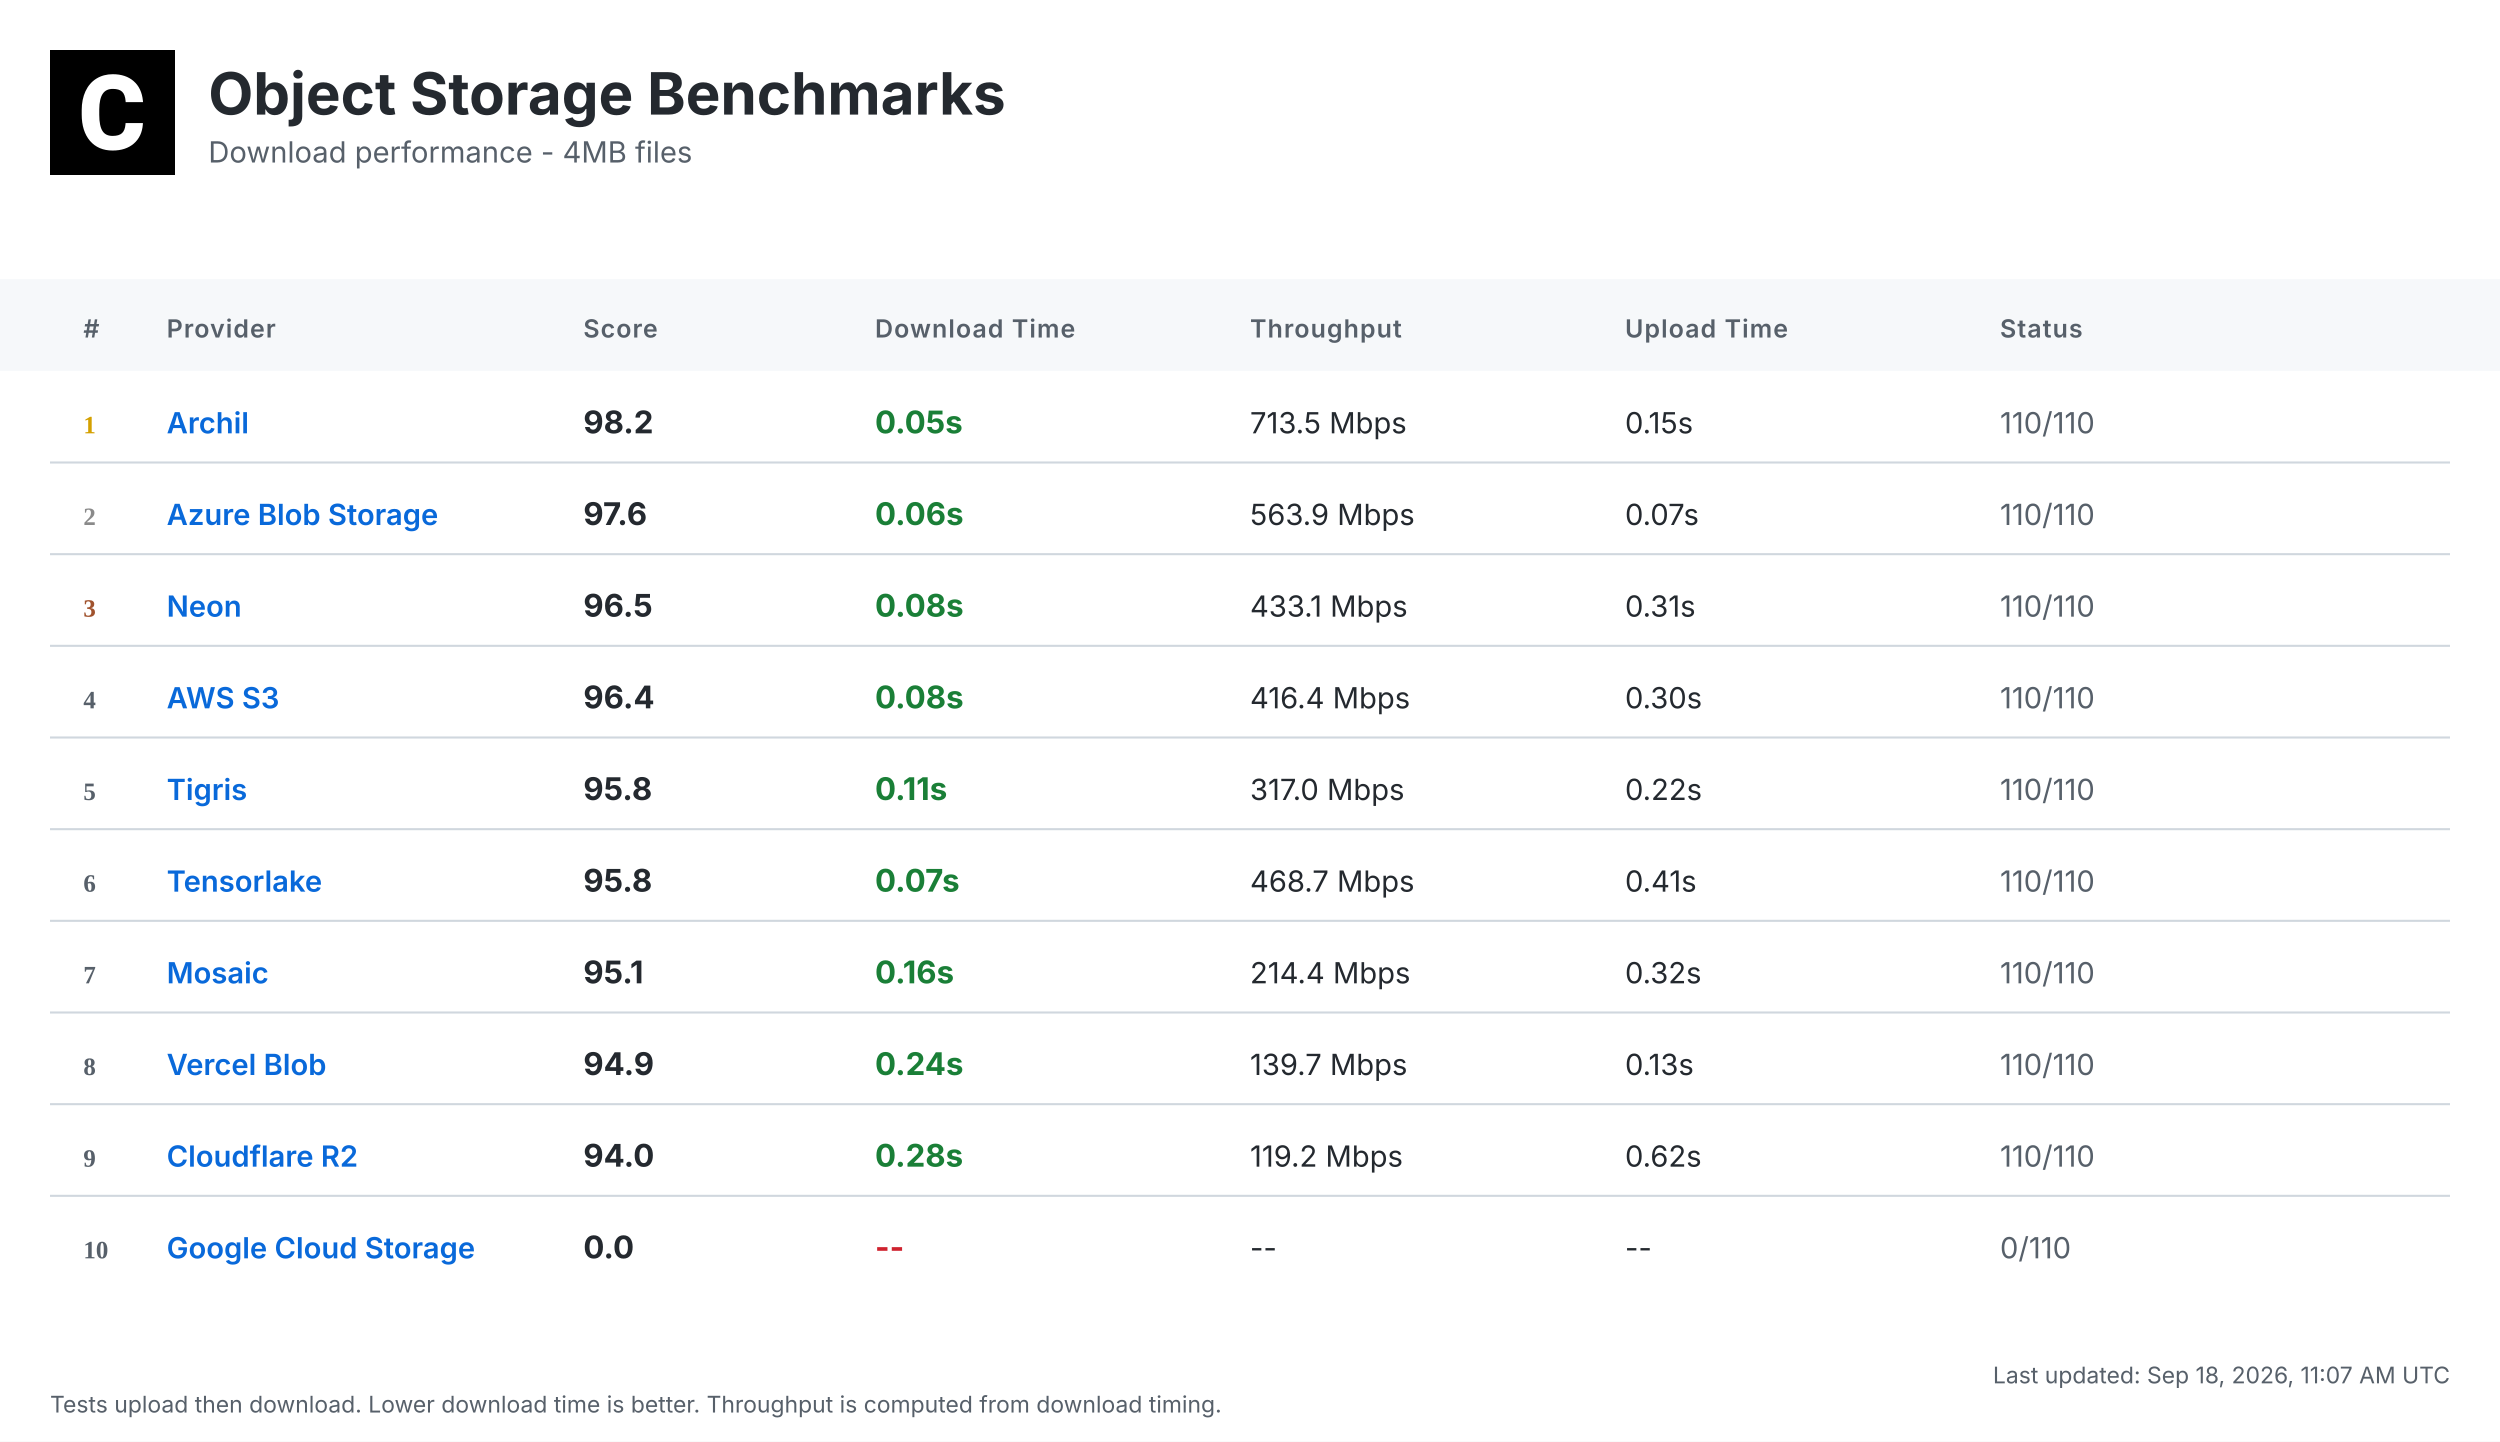
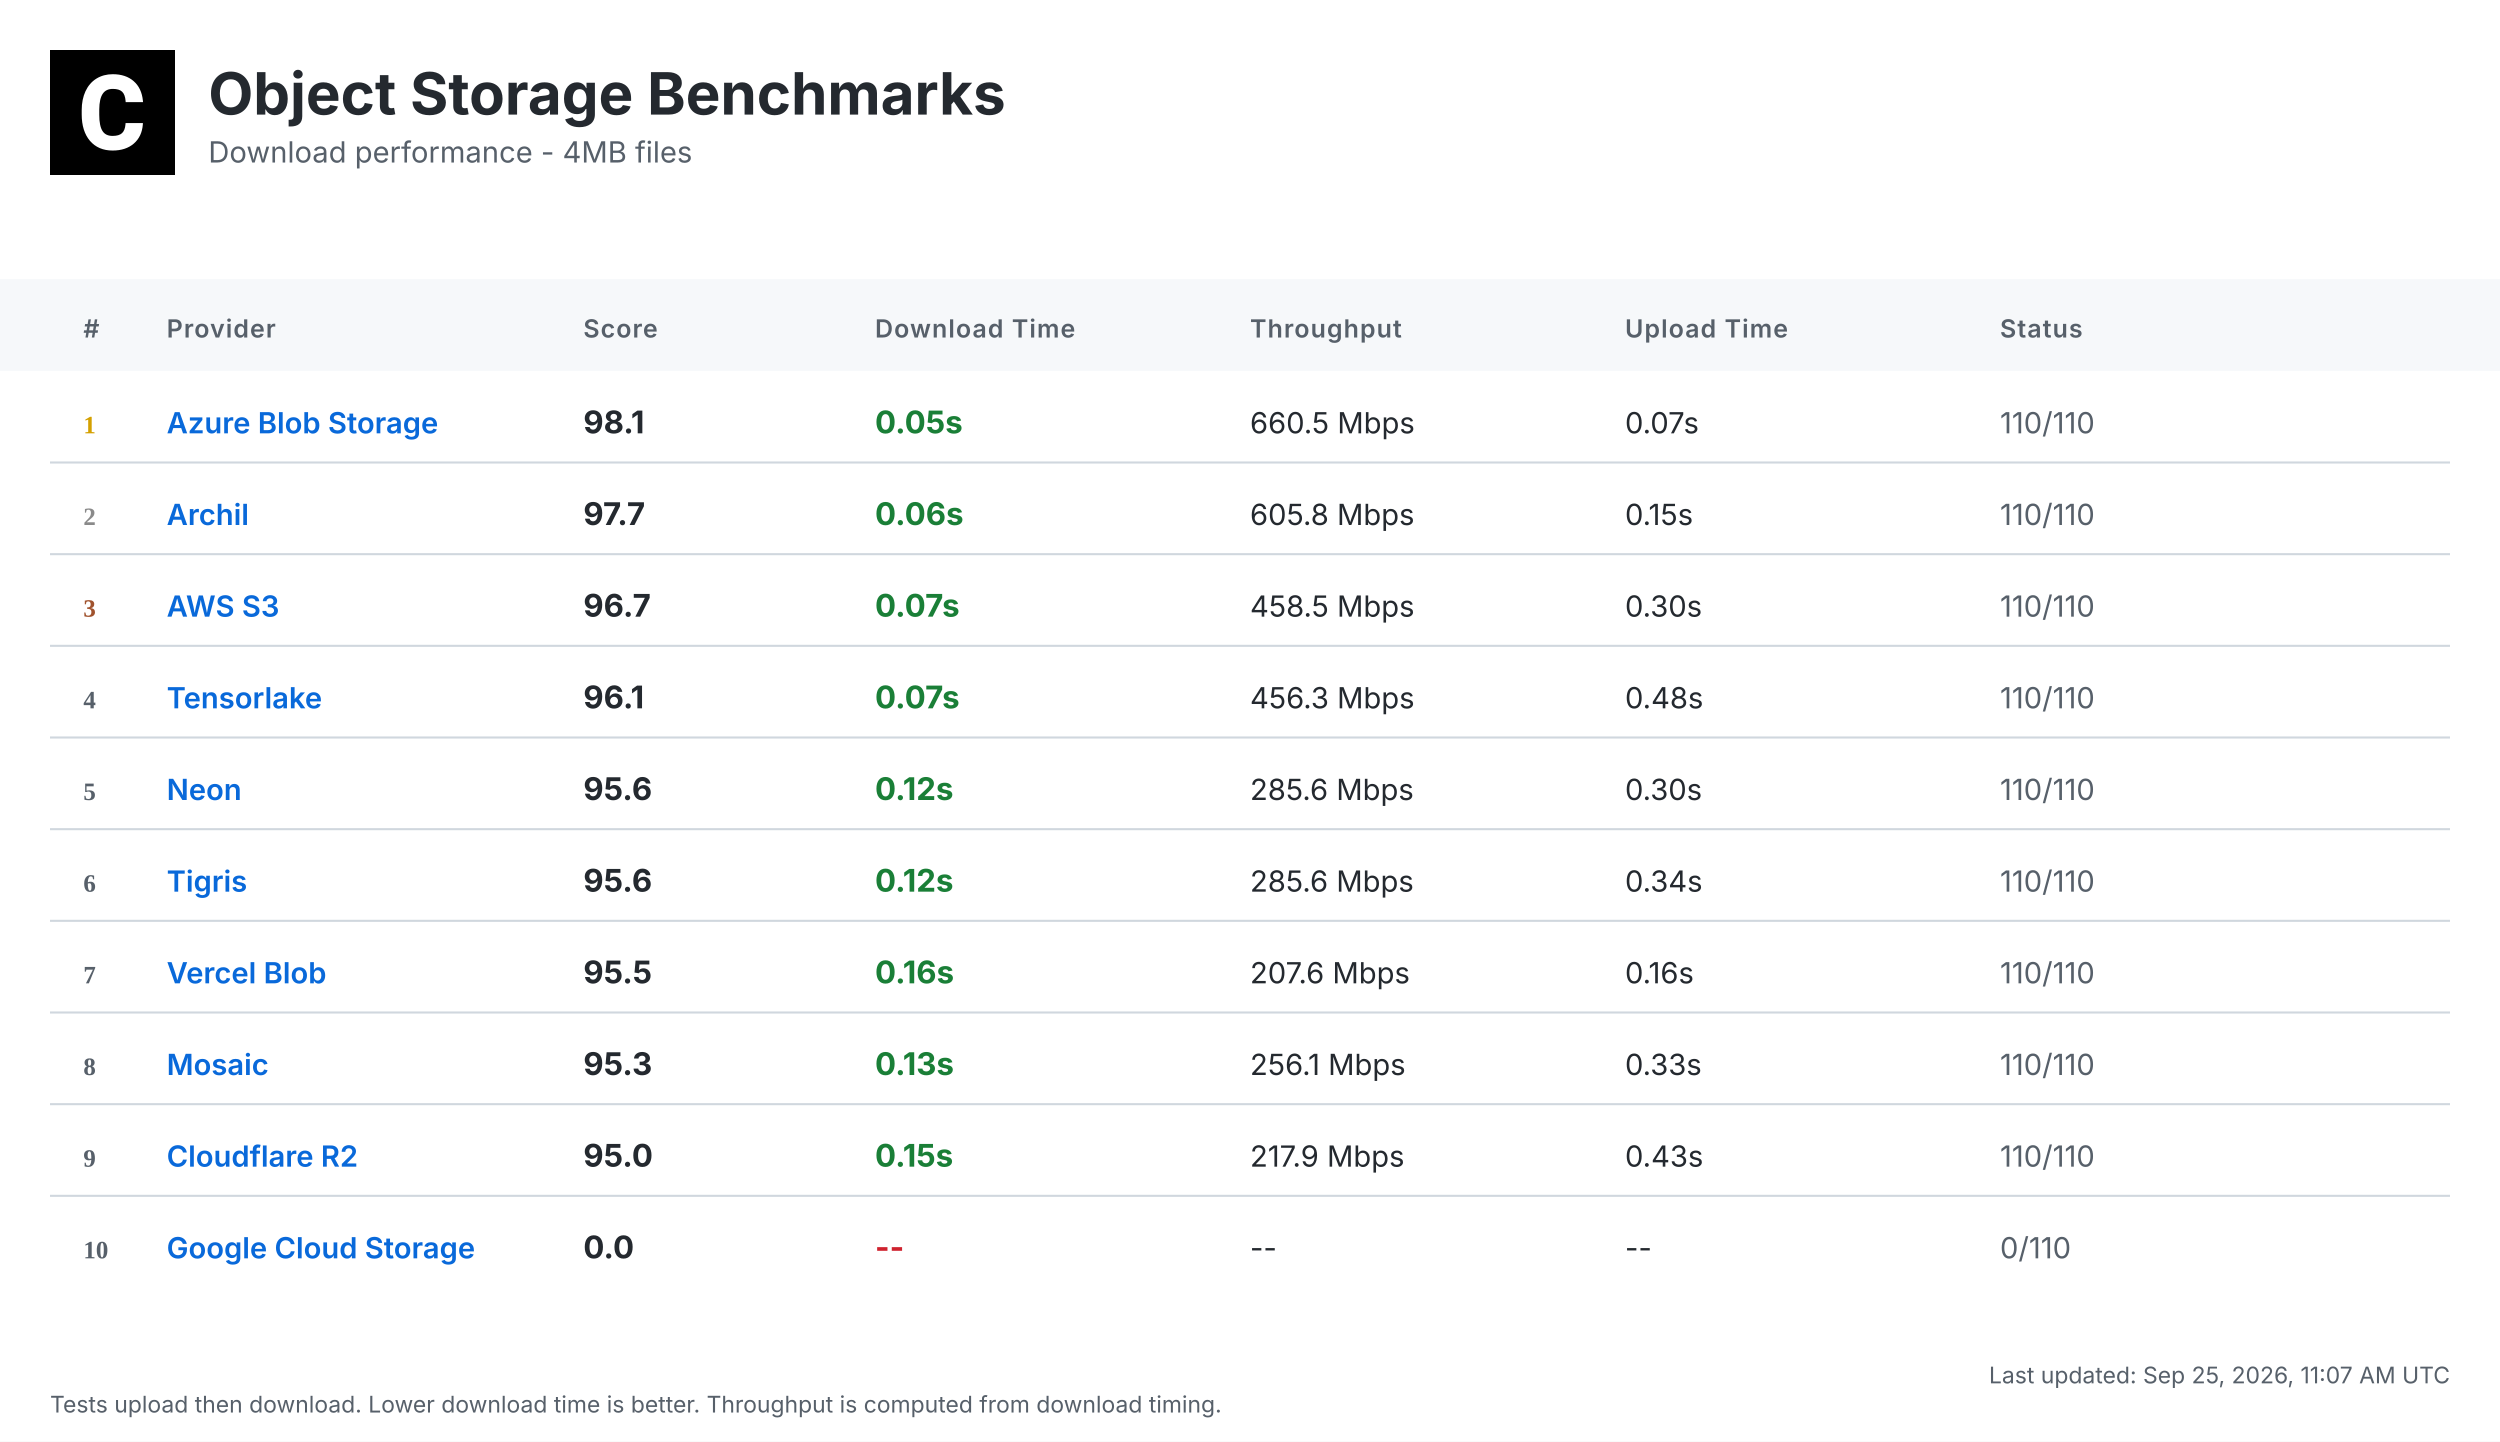
<svg xmlns="http://www.w3.org/2000/svg" width="1200" height="692" viewBox="0 0 1200 692">
  <defs>
    <linearGradient id="headerGrad" x1="0%" y1="0%" x2="100%" y2="100%">
      <stop offset="0%" style="stop-color:#f6f8fa;stop-opacity:1" />
      <stop offset="100%" style="stop-color:#ffffff;stop-opacity:1" />
    </linearGradient>
  </defs>
  <style>
    .bg { fill: #ffffff; }
    .header-bg { fill: url(#headerGrad); }
    .table-header-bg { fill: #f6f8fa; }
    .table-header { font: 600 12px 'Inter', 'SF Pro Display', -apple-system, BlinkMacSystemFont, 'Segoe UI', Roboto, Helvetica, Arial, sans-serif; fill: #57606a; text-transform: uppercase; letter-spacing: 0.5px; }
    .row { font: 14px 'Inter', 'SF Pro Display', -apple-system, BlinkMacSystemFont, 'Segoe UI', Roboto, Helvetica, Arial, sans-serif; fill: #24292f; }
    .rank { font-weight: 700; fill: #57606a; }
    .rank-1 { fill: #d4a000; }
    .rank-2 { fill: #8a8a8a; }
    .rank-3 { fill: #a0522d; }
    .provider { font-weight: 600; fill: #0969da; }
    .download { font-weight: 700; font-size: 15px; }
    .fast { fill: #1a7f37; }
    .medium { fill: #9a6700; }
    .slow { fill: #cf222e; }
    .status { fill: #57606a; }
    .divider { stroke: #d0d7de; stroke-width: 1; }
    .timestamp { font: 11px 'Inter', 'SF Pro Display', -apple-system, BlinkMacSystemFont, 'Segoe UI', Roboto, Helvetica, Arial, sans-serif; fill: #57606a; }
    .title { font: bold 28px 'Inter', 'SF Pro Display', -apple-system, BlinkMacSystemFont, 'Segoe UI', Roboto, Helvetica, Arial, sans-serif; fill: #24292f; }
    .subtitle { font: 14px 'Inter', 'SF Pro Display', -apple-system, BlinkMacSystemFont, 'Segoe UI', Roboto, Helvetica, Arial, sans-serif; fill: #57606a; }
  </style>
  <rect class="bg" width="1200" height="692" />
  <g transform="translate(24, 24)">
    <rect width="60" height="60" fill="#000000" />
    <g transform="scale(0.035) translate(0, 0)">
      <path fill="#ffffff" d="M1036.26,1002.28h237.87l-.93,19.09c-8.38,110.32-49.81,198.3-123.82,262.07-73.09,63.31-170.84,95.43-290.48,95.43-130.81,0-235.55-44.69-311.43-133.6-74.48-87.98-112.65-209.48-112.65-361.23v-60.51c0-96.83,17.7-183.41,51.68-257.43,34.91-74.95,85.19-133.61,149.89-173.63,64.7-40.04,140.12-60.52,225.3-60.52,117.77,0,214.13,32.12,286.29,95.9,72.62,63.3,114.98,153.61,126.15,267.67l1.86,19.08h-238.34l-.93-15.83c-4.65-59.11-20.95-101.94-47.95-127.08-27-25.6-69.83-38.17-127.08-38.17-61.91,0-107.06,20.95-137.33,65.17-31.65,45.15-47.94,117.77-48.87,215.53v74.48c0,102.41,15.36,177.83,45.62,223.91,28.86,44.22,74.01,65.63,137.79,65.63,58.19,0,101.48-12.57,128.95-38.17,26.99-25.14,43.29-66.1,47.48-121.5l.93-16.3Z" />
    </g>
  </g>
  <text class="title" x="100" y="55">Object Storage Benchmarks</text>
  <text class="subtitle" x="100" y="78">Download performance - 4MB files</text>
  <rect class="table-header-bg" y="134" width="1200" height="44" />
  <text class="table-header" x="40" y="162">#</text>
  <text class="table-header" x="80" y="162">Provider</text>
  <text class="table-header" x="280" y="162">Score</text>
  <text class="table-header" x="420" y="162">Download Time</text>
  <text class="table-header" x="600" y="162">Throughput</text>
  <text class="table-header" x="780" y="162">Upload Time</text>
  <text class="table-header" x="960" y="162">Status</text>
  <text class="rank rank-1" x="40" y="208">1</text>
-   <text class="row provider" x="80" y="208">Archil</text>
-   <text class="row download" x="280" y="208">98.2</text>
+   <text class="row provider" x="80" y="208">Azure Blob Storage</text>
+   <text class="row download" x="280" y="208">98.1</text>
  <text class="row download fast" x="420" y="208">0.05s</text>
-   <text class="row" x="600" y="208">713.5 Mbps</text>
-   <text class="row" x="780" y="208">0.15s</text>
+   <text class="row" x="600" y="208">660.5 Mbps</text>
+   <text class="row" x="780" y="208">0.07s</text>
  <text class="row status" x="960" y="208">110/110</text>
  <line class="divider" x1="24" y1="222" x2="1176" y2="222" />
  <text class="rank rank-2" x="40" y="252">2</text>
-   <text class="row provider" x="80" y="252">Azure Blob Storage</text>
-   <text class="row download" x="280" y="252">97.6</text>
+   <text class="row provider" x="80" y="252">Archil</text>
+   <text class="row download" x="280" y="252">97.7</text>
  <text class="row download fast" x="420" y="252">0.06s</text>
-   <text class="row" x="600" y="252">563.9 Mbps</text>
-   <text class="row" x="780" y="252">0.07s</text>
+   <text class="row" x="600" y="252">605.8 Mbps</text>
+   <text class="row" x="780" y="252">0.15s</text>
  <text class="row status" x="960" y="252">110/110</text>
  <line class="divider" x1="24" y1="266" x2="1176" y2="266" />
  <text class="rank rank-3" x="40" y="296">3</text>
-   <text class="row provider" x="80" y="296">Neon</text>
-   <text class="row download" x="280" y="296">96.5</text>
-   <text class="row download fast" x="420" y="296">0.08s</text>
-   <text class="row" x="600" y="296">433.1 Mbps</text>
-   <text class="row" x="780" y="296">0.31s</text>
+   <text class="row provider" x="80" y="296">AWS S3</text>
+   <text class="row download" x="280" y="296">96.7</text>
+   <text class="row download fast" x="420" y="296">0.07s</text>
+   <text class="row" x="600" y="296">458.5 Mbps</text>
+   <text class="row" x="780" y="296">0.30s</text>
  <text class="row status" x="960" y="296">110/110</text>
  <line class="divider" x1="24" y1="310" x2="1176" y2="310" />
  <text class="rank" x="40" y="340">4</text>
-   <text class="row provider" x="80" y="340">AWS S3</text>
-   <text class="row download" x="280" y="340">96.4</text>
-   <text class="row download fast" x="420" y="340">0.08s</text>
-   <text class="row" x="600" y="340">416.4 Mbps</text>
-   <text class="row" x="780" y="340">0.30s</text>
+   <text class="row provider" x="80" y="340">Tensorlake</text>
+   <text class="row download" x="280" y="340">96.1</text>
+   <text class="row download fast" x="420" y="340">0.07s</text>
+   <text class="row" x="600" y="340">456.3 Mbps</text>
+   <text class="row" x="780" y="340">0.48s</text>
  <text class="row status" x="960" y="340">110/110</text>
  <line class="divider" x1="24" y1="354" x2="1176" y2="354" />
  <text class="rank" x="40" y="384">5</text>
-   <text class="row provider" x="80" y="384">Tigris</text>
-   <text class="row download" x="280" y="384">95.8</text>
-   <text class="row download fast" x="420" y="384">0.11s</text>
-   <text class="row" x="600" y="384">317.0 Mbps</text>
-   <text class="row" x="780" y="384">0.22s</text>
+   <text class="row provider" x="80" y="384">Neon</text>
+   <text class="row download" x="280" y="384">95.6</text>
+   <text class="row download fast" x="420" y="384">0.12s</text>
+   <text class="row" x="600" y="384">285.6 Mbps</text>
+   <text class="row" x="780" y="384">0.30s</text>
  <text class="row status" x="960" y="384">110/110</text>
  <line class="divider" x1="24" y1="398" x2="1176" y2="398" />
  <text class="rank" x="40" y="428">6</text>
-   <text class="row provider" x="80" y="428">Tensorlake</text>
-   <text class="row download" x="280" y="428">95.8</text>
-   <text class="row download fast" x="420" y="428">0.07s</text>
-   <text class="row" x="600" y="428">468.7 Mbps</text>
-   <text class="row" x="780" y="428">0.41s</text>
+   <text class="row provider" x="80" y="428">Tigris</text>
+   <text class="row download" x="280" y="428">95.6</text>
+   <text class="row download fast" x="420" y="428">0.12s</text>
+   <text class="row" x="600" y="428">285.6 Mbps</text>
+   <text class="row" x="780" y="428">0.34s</text>
  <text class="row status" x="960" y="428">110/110</text>
  <line class="divider" x1="24" y1="442" x2="1176" y2="442" />
  <text class="rank" x="40" y="472">7</text>
-   <text class="row provider" x="80" y="472">Mosaic</text>
-   <text class="row download" x="280" y="472">95.1</text>
+   <text class="row provider" x="80" y="472">Vercel Blob</text>
+   <text class="row download" x="280" y="472">95.5</text>
  <text class="row download fast" x="420" y="472">0.16s</text>
-   <text class="row" x="600" y="472">214.4 Mbps</text>
-   <text class="row" x="780" y="472">0.32s</text>
+   <text class="row" x="600" y="472">207.6 Mbps</text>
+   <text class="row" x="780" y="472">0.16s</text>
  <text class="row status" x="960" y="472">110/110</text>
  <line class="divider" x1="24" y1="486" x2="1176" y2="486" />
  <text class="rank" x="40" y="516">8</text>
-   <text class="row provider" x="80" y="516">Vercel Blob</text>
-   <text class="row download" x="280" y="516">94.9</text>
-   <text class="row download fast" x="420" y="516">0.24s</text>
-   <text class="row" x="600" y="516">139.7 Mbps</text>
-   <text class="row" x="780" y="516">0.13s</text>
+   <text class="row provider" x="80" y="516">Mosaic</text>
+   <text class="row download" x="280" y="516">95.3</text>
+   <text class="row download fast" x="420" y="516">0.13s</text>
+   <text class="row" x="600" y="516">256.1 Mbps</text>
+   <text class="row" x="780" y="516">0.33s</text>
  <text class="row status" x="960" y="516">110/110</text>
  <line class="divider" x1="24" y1="530" x2="1176" y2="530" />
  <text class="rank" x="40" y="560">9</text>
  <text class="row provider" x="80" y="560">Cloudflare R2</text>
-   <text class="row download" x="280" y="560">94.0</text>
-   <text class="row download fast" x="420" y="560">0.28s</text>
-   <text class="row" x="600" y="560">119.2 Mbps</text>
-   <text class="row" x="780" y="560">0.62s</text>
+   <text class="row download" x="280" y="560">95.0</text>
+   <text class="row download fast" x="420" y="560">0.15s</text>
+   <text class="row" x="600" y="560">217.9 Mbps</text>
+   <text class="row" x="780" y="560">0.43s</text>
  <text class="row status" x="960" y="560">110/110</text>
  <line class="divider" x1="24" y1="574" x2="1176" y2="574" />
  <text class="rank" x="40" y="604">10</text>
  <text class="row provider" x="80" y="604">Google Cloud Storage</text>
  <text class="row download" x="280" y="604">0.0</text>
  <text class="row download slow" x="420" y="604">--</text>
  <text class="row" x="600" y="604">--</text>
  <text class="row" x="780" y="604">--</text>
  <text class="row status" x="960" y="604">0/110</text>
-   <text class="timestamp" x="1176" y="664" text-anchor="end">Last updated: Sep 18, 2026, 11:07 AM UTC</text>
+   <text class="timestamp" x="1176" y="664" text-anchor="end">Last updated: Sep 25, 2026, 11:07 AM UTC</text>
  <text class="timestamp" x="24" y="678">Tests upload then download. Lower download time is better. Throughput is computed from download timing.</text>
</svg>
